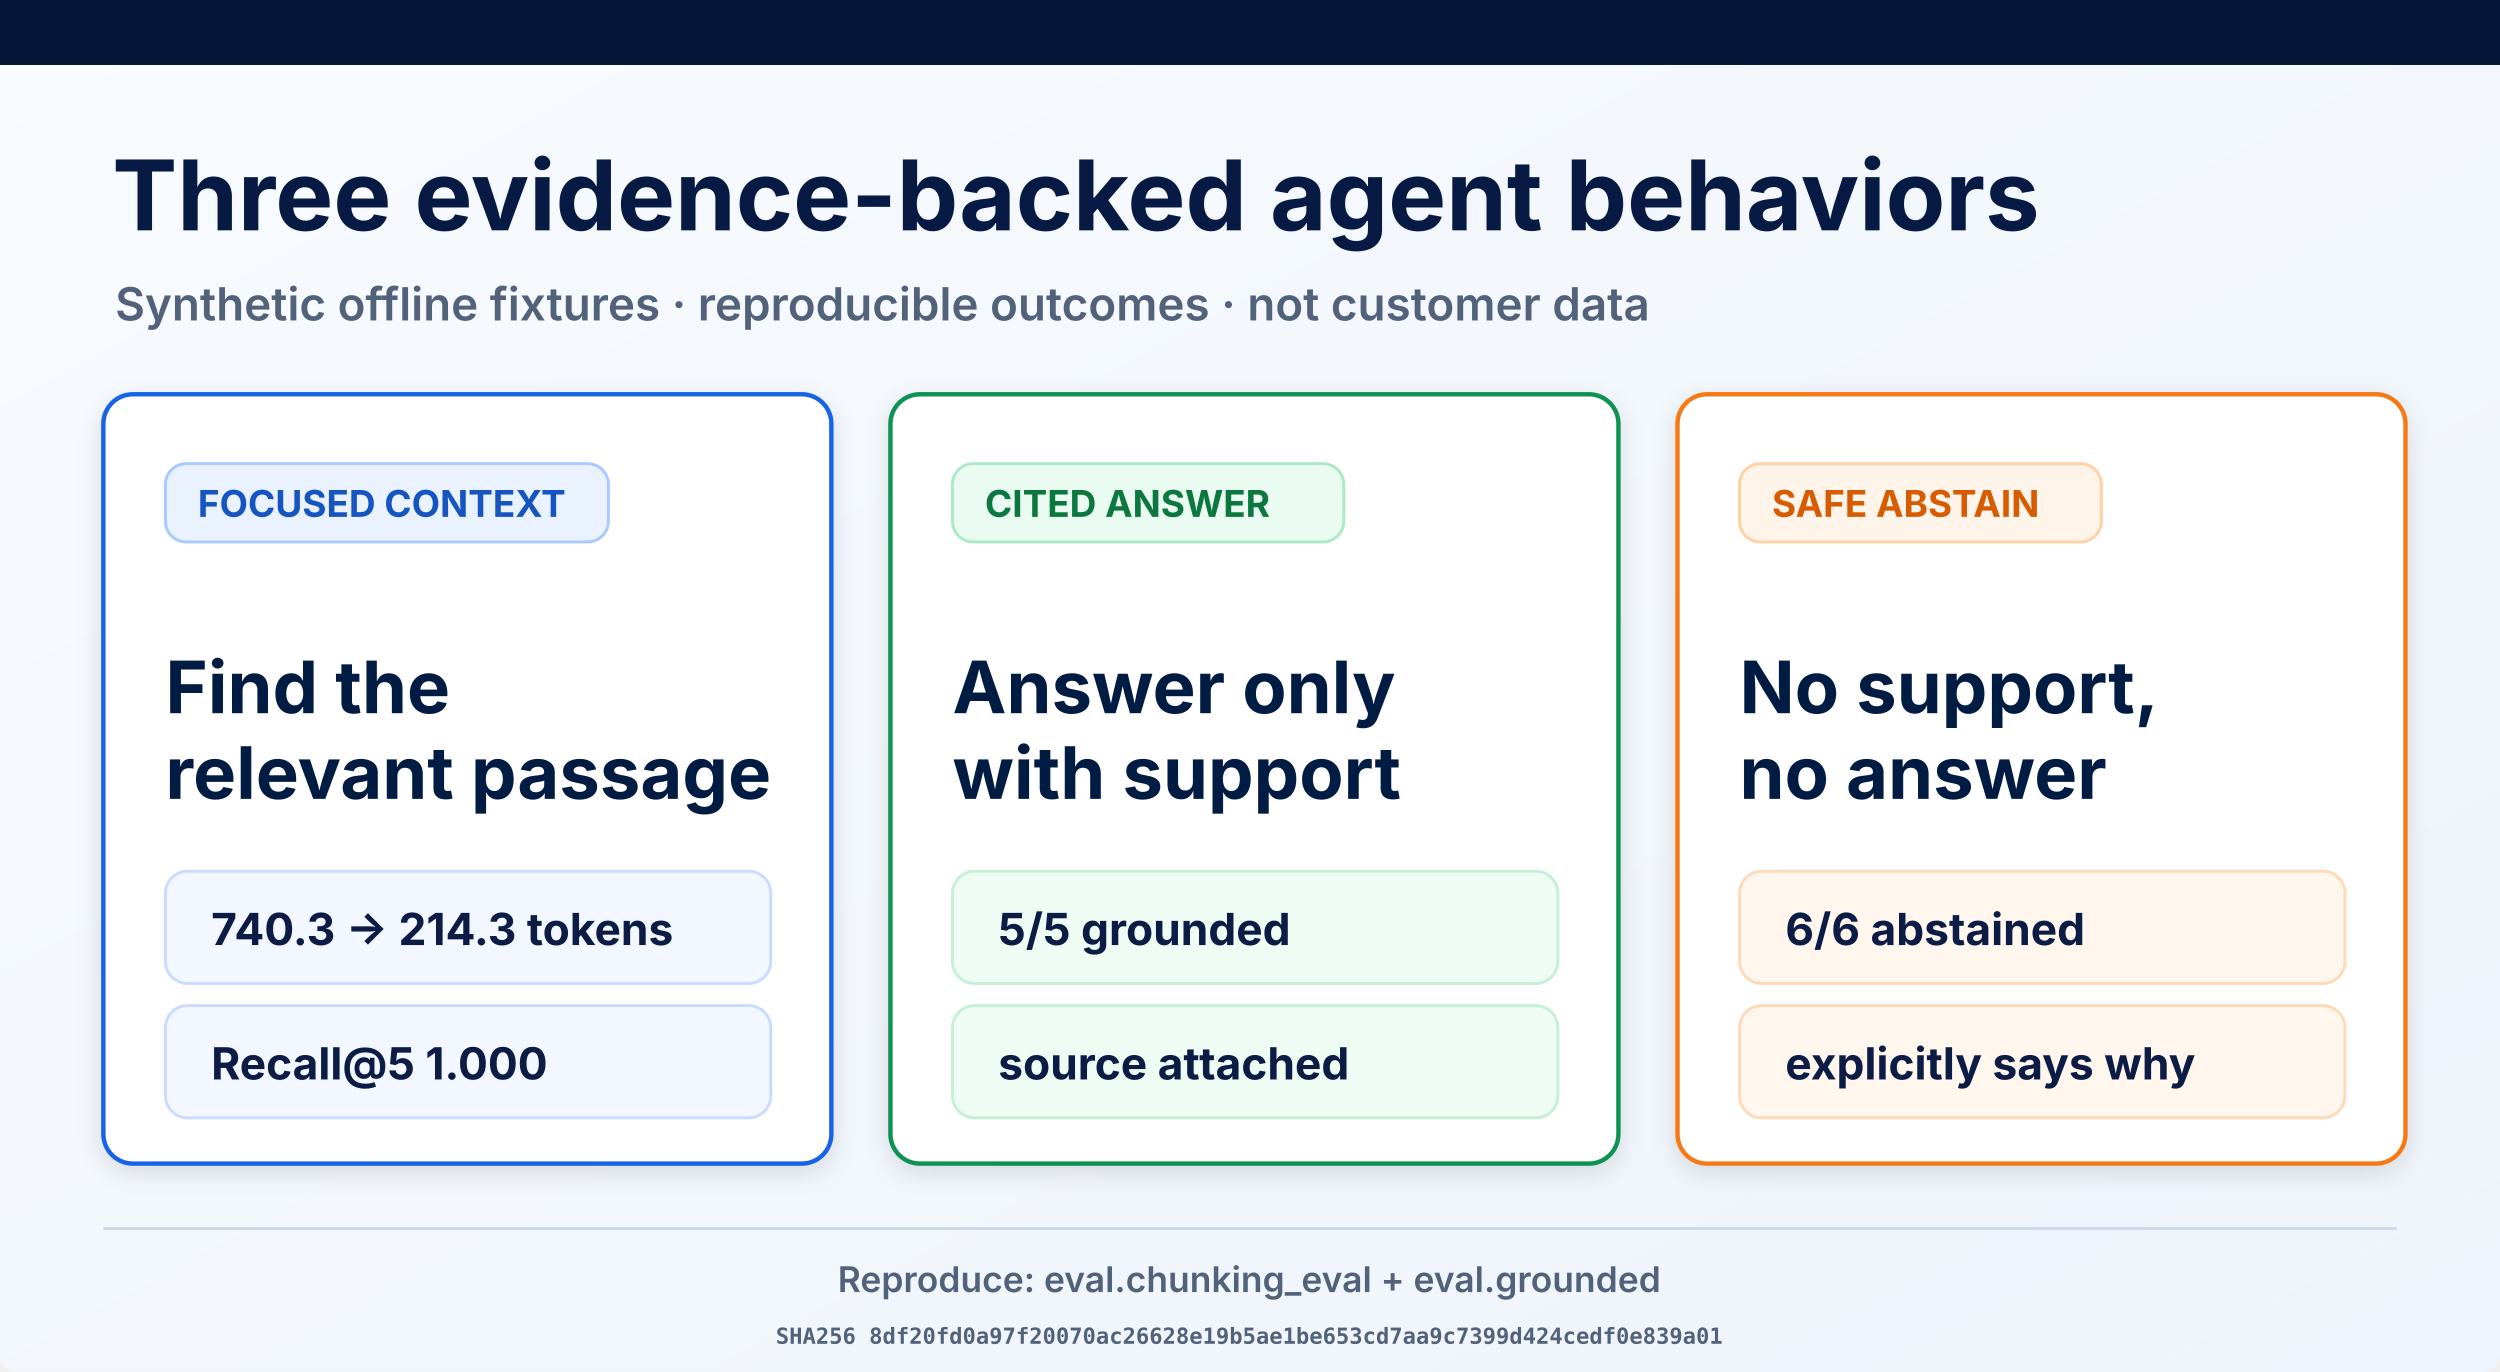
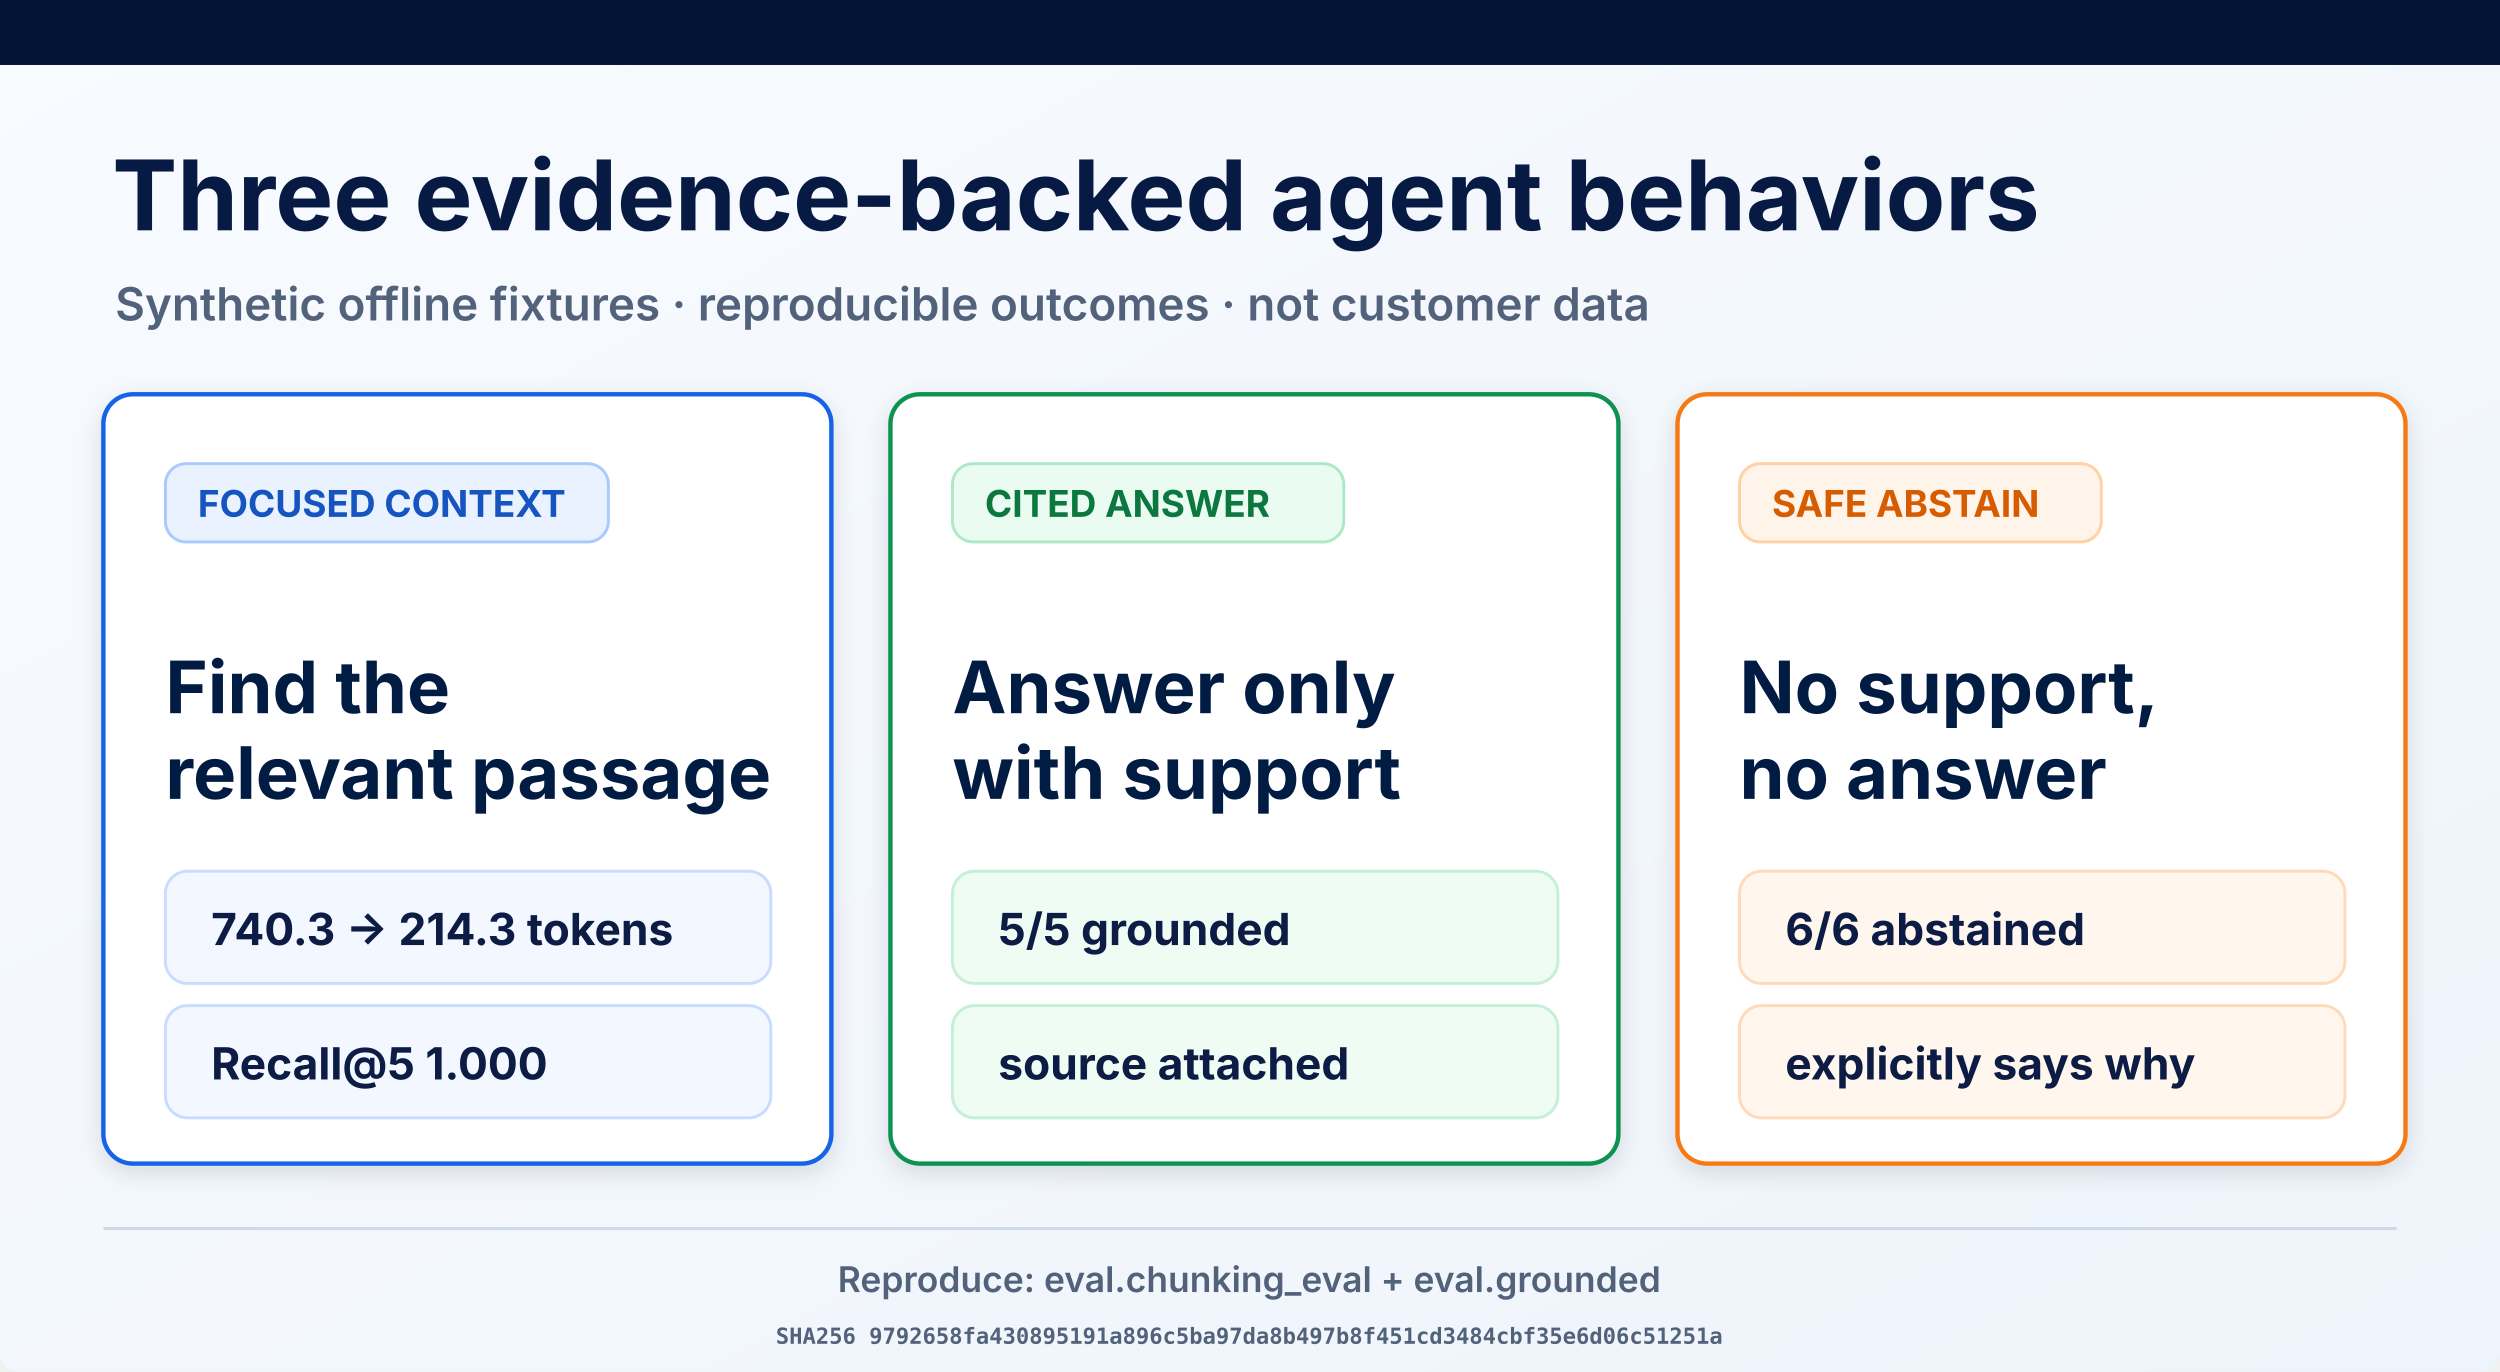
<svg xmlns="http://www.w3.org/2000/svg" width="1693" height="929" viewBox="0 0 1693 929" role="img" aria-labelledby="title desc">
  <defs>
    <linearGradient id="page" x1="0" y1="0" x2="1" y2="1">
      <stop offset="0" stop-color="#f8fbff" />
      <stop offset="1" stop-color="#eef4fb" />
    </linearGradient>
    <filter id="shadow" x="-10%" y="-10%" width="120%" height="130%">
      <feDropShadow dx="0" dy="5" stdDeviation="8" flood-opacity=".12" />
    </filter>
  </defs>
  <rect width="1693" height="929" rx="12" fill="url(#page)" />
  <rect width="1693" height="44" fill="#021536" />
  <text x="76" y="156" font-family="Inter, Arial, sans-serif" font-size="66" font-weight="700" fill="#061a43">Three evidence-backed agent behaviors</text>
  <text x="78" y="217" font-family="Inter, Arial, sans-serif" font-size="31" font-weight="600" fill="#53627b">Synthetic offline fixtures · reproducible outcomes · not customer data</text>
  <g filter="url(#shadow)">
    <rect x="70" y="267" width="493" height="521" rx="20" fill="#fff" stroke="#1763e8" stroke-width="3" />
    <rect x="112" y="314" width="300" height="53" rx="14" fill="#eaf2ff" stroke="#a9c9ff" stroke-width="2" />
    <text x="134" y="350" font-family="Inter, Arial, sans-serif" font-size="25" font-weight="700" fill="#1554c0">FOCUSED CONTEXT</text>
    <text x="112" y="483" font-family="Inter, Arial, sans-serif" font-size="49" font-weight="700" fill="#061a43">Find the</text>
    <text x="112" y="541" font-family="Inter, Arial, sans-serif" font-size="49" font-weight="700" fill="#061a43">relevant passage</text>
    <rect x="112" y="590" width="410" height="76" rx="15" fill="#f3f7ff" stroke="#c9dcff" stroke-width="2" />
    <text x="143" y="640" font-family="Inter, Arial, sans-serif" font-size="30" font-weight="700" fill="#0a1b44">740.3 → 214.3 tokens</text>
    <rect x="112" y="681" width="410" height="76" rx="15" fill="#f3f7ff" stroke="#c9dcff" stroke-width="2" />
    <text x="143" y="731" font-family="Inter, Arial, sans-serif" font-size="30" font-weight="700" fill="#0a1b44">Recall@5 1.000</text>
  </g>
  <g filter="url(#shadow)">
    <rect x="603" y="267" width="493" height="521" rx="20" fill="#fff" stroke="#109252" stroke-width="3" />
    <rect x="645" y="314" width="265" height="53" rx="14" fill="#eafbf1" stroke="#ade9c7" stroke-width="2" />
    <text x="667" y="350" font-family="Inter, Arial, sans-serif" font-size="25" font-weight="700" fill="#08773f">CITED ANSWER</text>
    <text x="645" y="483" font-family="Inter, Arial, sans-serif" font-size="49" font-weight="700" fill="#061a43">Answer only</text>
    <text x="645" y="541" font-family="Inter, Arial, sans-serif" font-size="49" font-weight="700" fill="#061a43">with support</text>
    <rect x="645" y="590" width="410" height="76" rx="15" fill="#effcf4" stroke="#c5efd6" stroke-width="2" />
    <text x="676" y="640" font-family="Inter, Arial, sans-serif" font-size="30" font-weight="700" fill="#0a1b44">5/5 grounded</text>
    <rect x="645" y="681" width="410" height="76" rx="15" fill="#effcf4" stroke="#c5efd6" stroke-width="2" />
    <text x="676" y="731" font-family="Inter, Arial, sans-serif" font-size="30" font-weight="700" fill="#0a1b44">source attached</text>
  </g>
  <g filter="url(#shadow)">
    <rect x="1136" y="267" width="493" height="521" rx="20" fill="#fff" stroke="#f57a19" stroke-width="3" />
    <rect x="1178" y="314" width="245" height="53" rx="14" fill="#fff4e9" stroke="#ffd1a4" stroke-width="2" />
    <text x="1200" y="350" font-family="Inter, Arial, sans-serif" font-size="25" font-weight="700" fill="#d75c06">SAFE ABSTAIN</text>
    <text x="1178" y="483" font-family="Inter, Arial, sans-serif" font-size="49" font-weight="700" fill="#061a43">No support,</text>
    <text x="1178" y="541" font-family="Inter, Arial, sans-serif" font-size="49" font-weight="700" fill="#061a43">no answer</text>
    <rect x="1178" y="590" width="410" height="76" rx="15" fill="#fff7ee" stroke="#ffdab9" stroke-width="2" />
    <text x="1209" y="640" font-family="Inter, Arial, sans-serif" font-size="30" font-weight="700" fill="#0a1b44">6/6 abstained</text>
    <rect x="1178" y="681" width="410" height="76" rx="15" fill="#fff7ee" stroke="#ffdab9" stroke-width="2" />
    <text x="1209" y="731" font-family="Inter, Arial, sans-serif" font-size="30" font-weight="700" fill="#0a1b44">explicitly says why</text>
  </g>
  <line x1="70" y1="832" x2="1623" y2="832" stroke="#ced8e7" stroke-width="2" />
  <text x="846" y="875" text-anchor="middle" font-family="Inter, Arial, sans-serif" font-size="24" font-weight="600" fill="#53627b">Reproduce: eval.chunking_eval + eval.grounded</text>
-   <text x="846" y="910" text-anchor="middle" font-family="ui-monospace, monospace" font-size="15" font-weight="600" fill="#53627b">SHA256 8df20fd0a97f20070ac26628e19b5ae1be653cd7aa9c7399d424cedf0e839a01</text>
+   <text x="846" y="910" text-anchor="middle" font-family="ui-monospace, monospace" font-size="15" font-weight="600" fill="#53627b">SHA256 9792658fa430895191a896c5ba97da8b497b8f451cd3484cbf35e6d06c51251a</text>
</svg>
